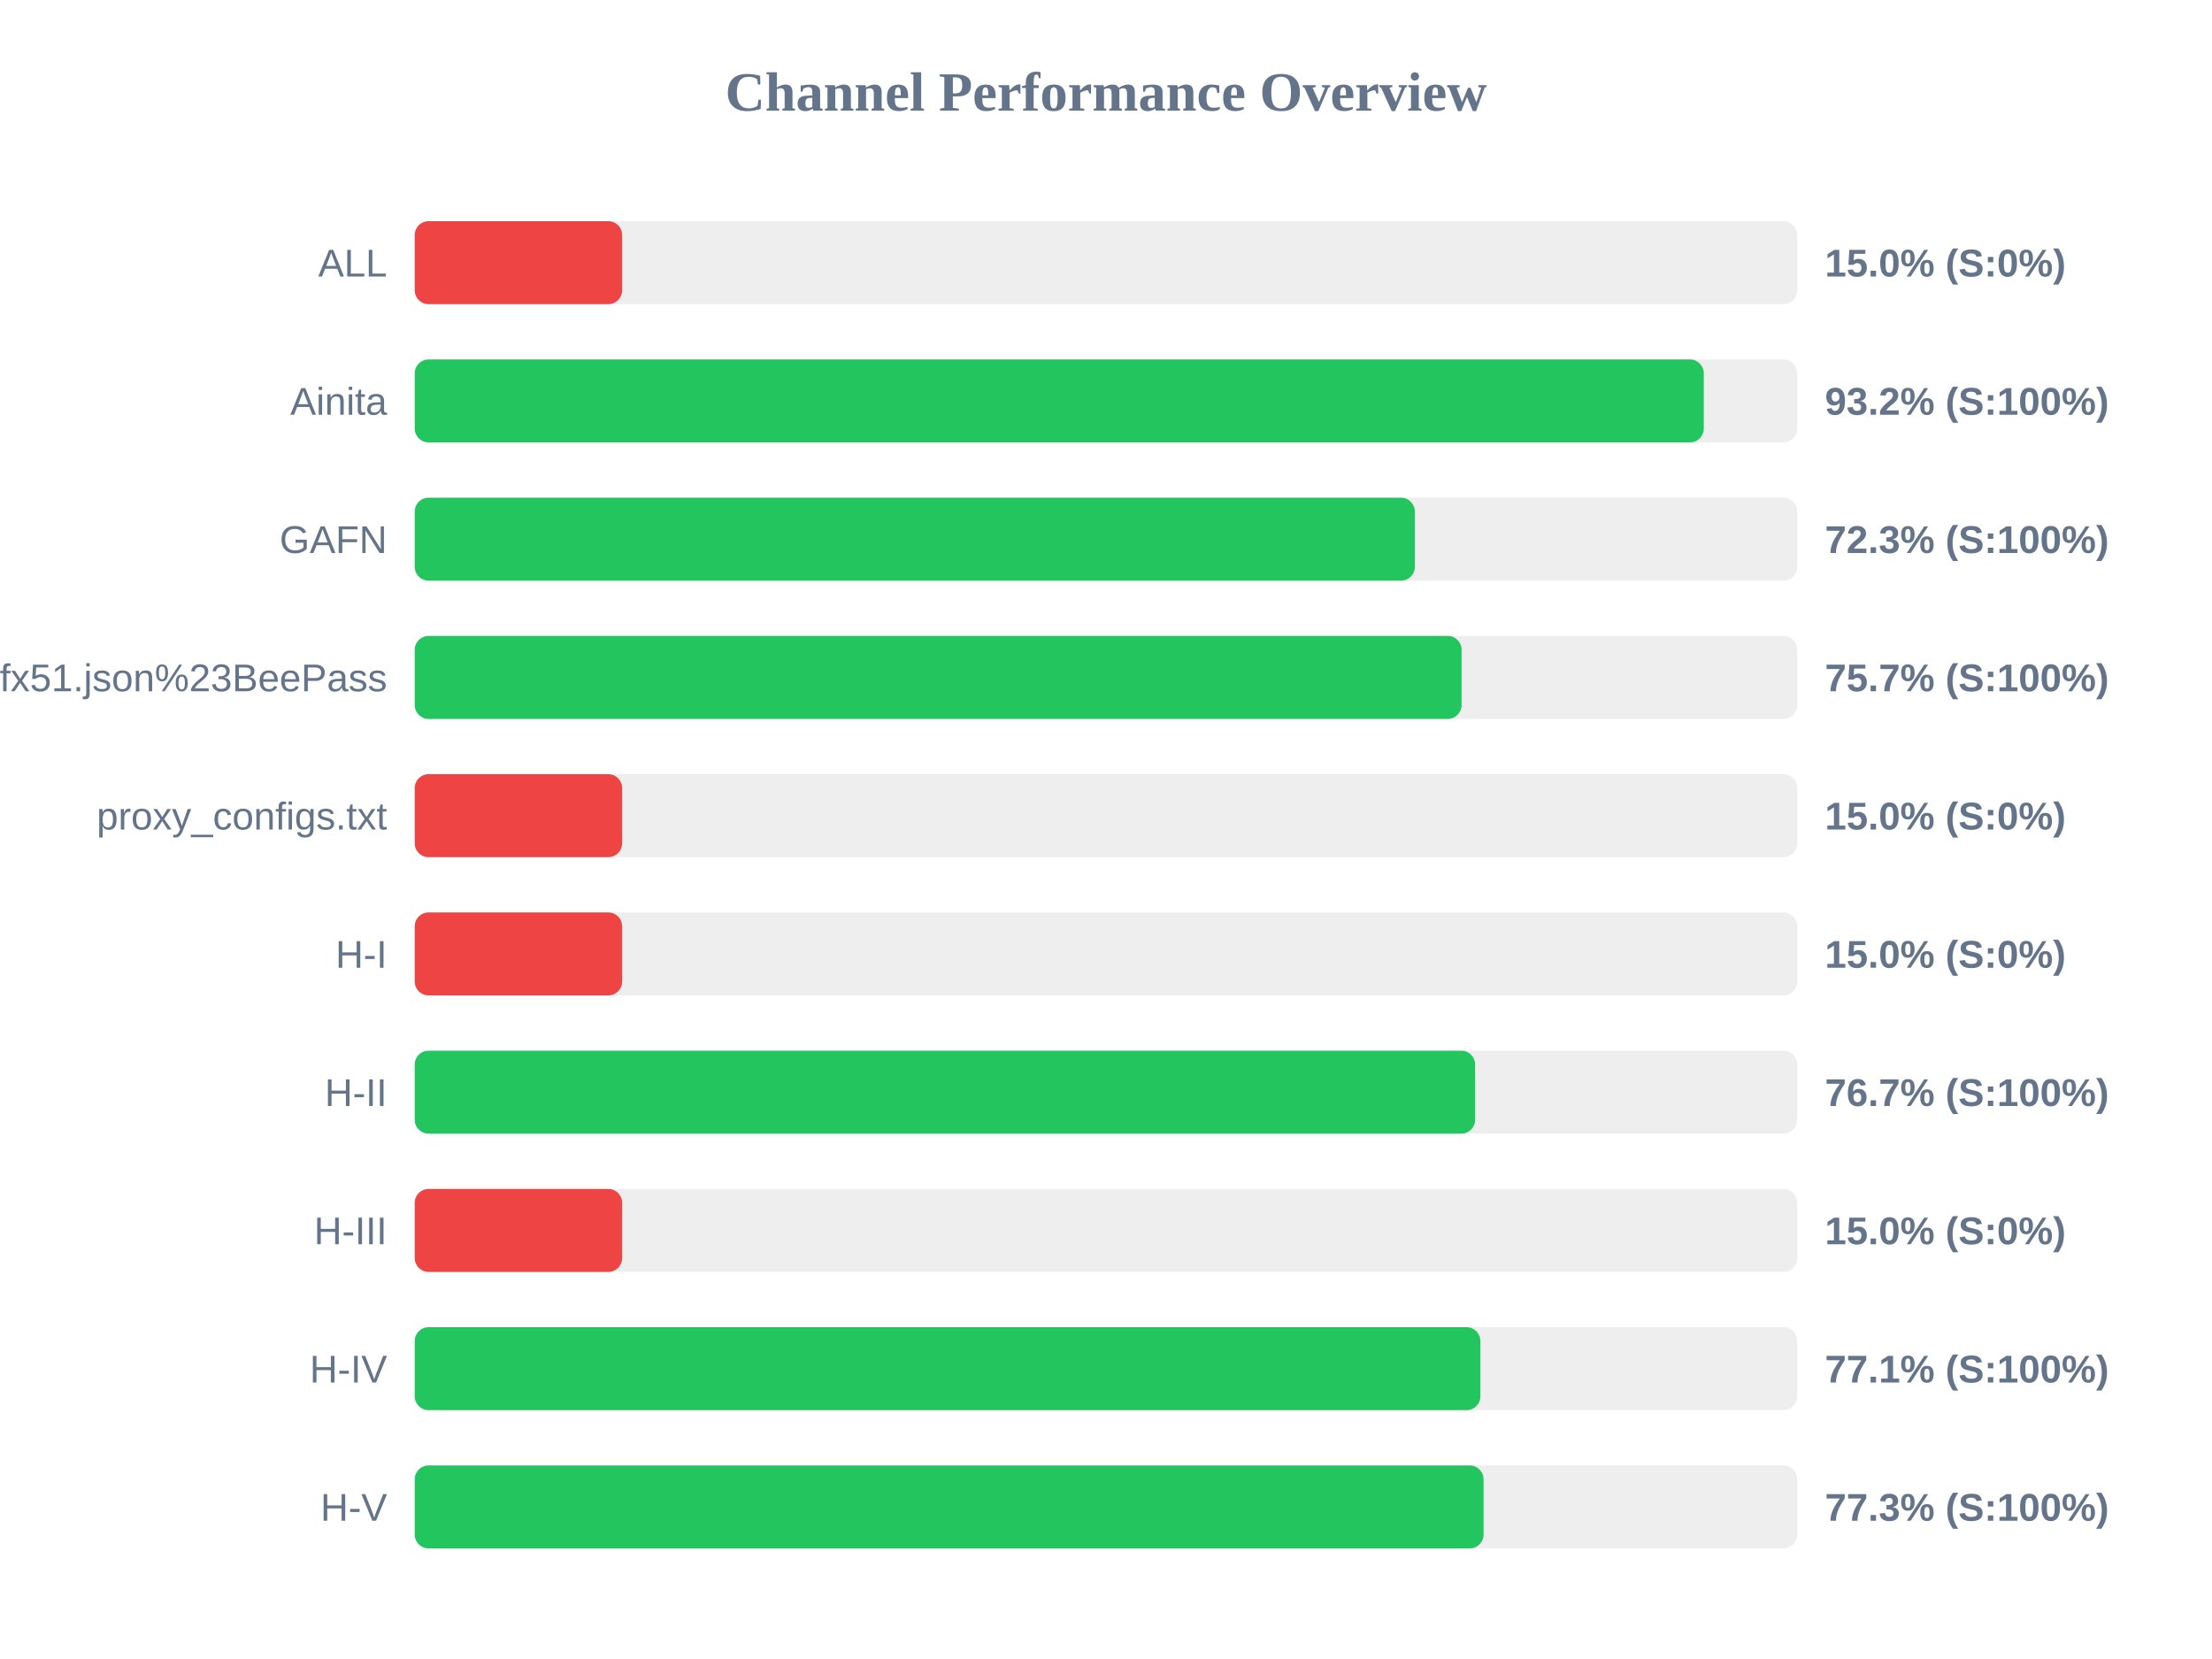
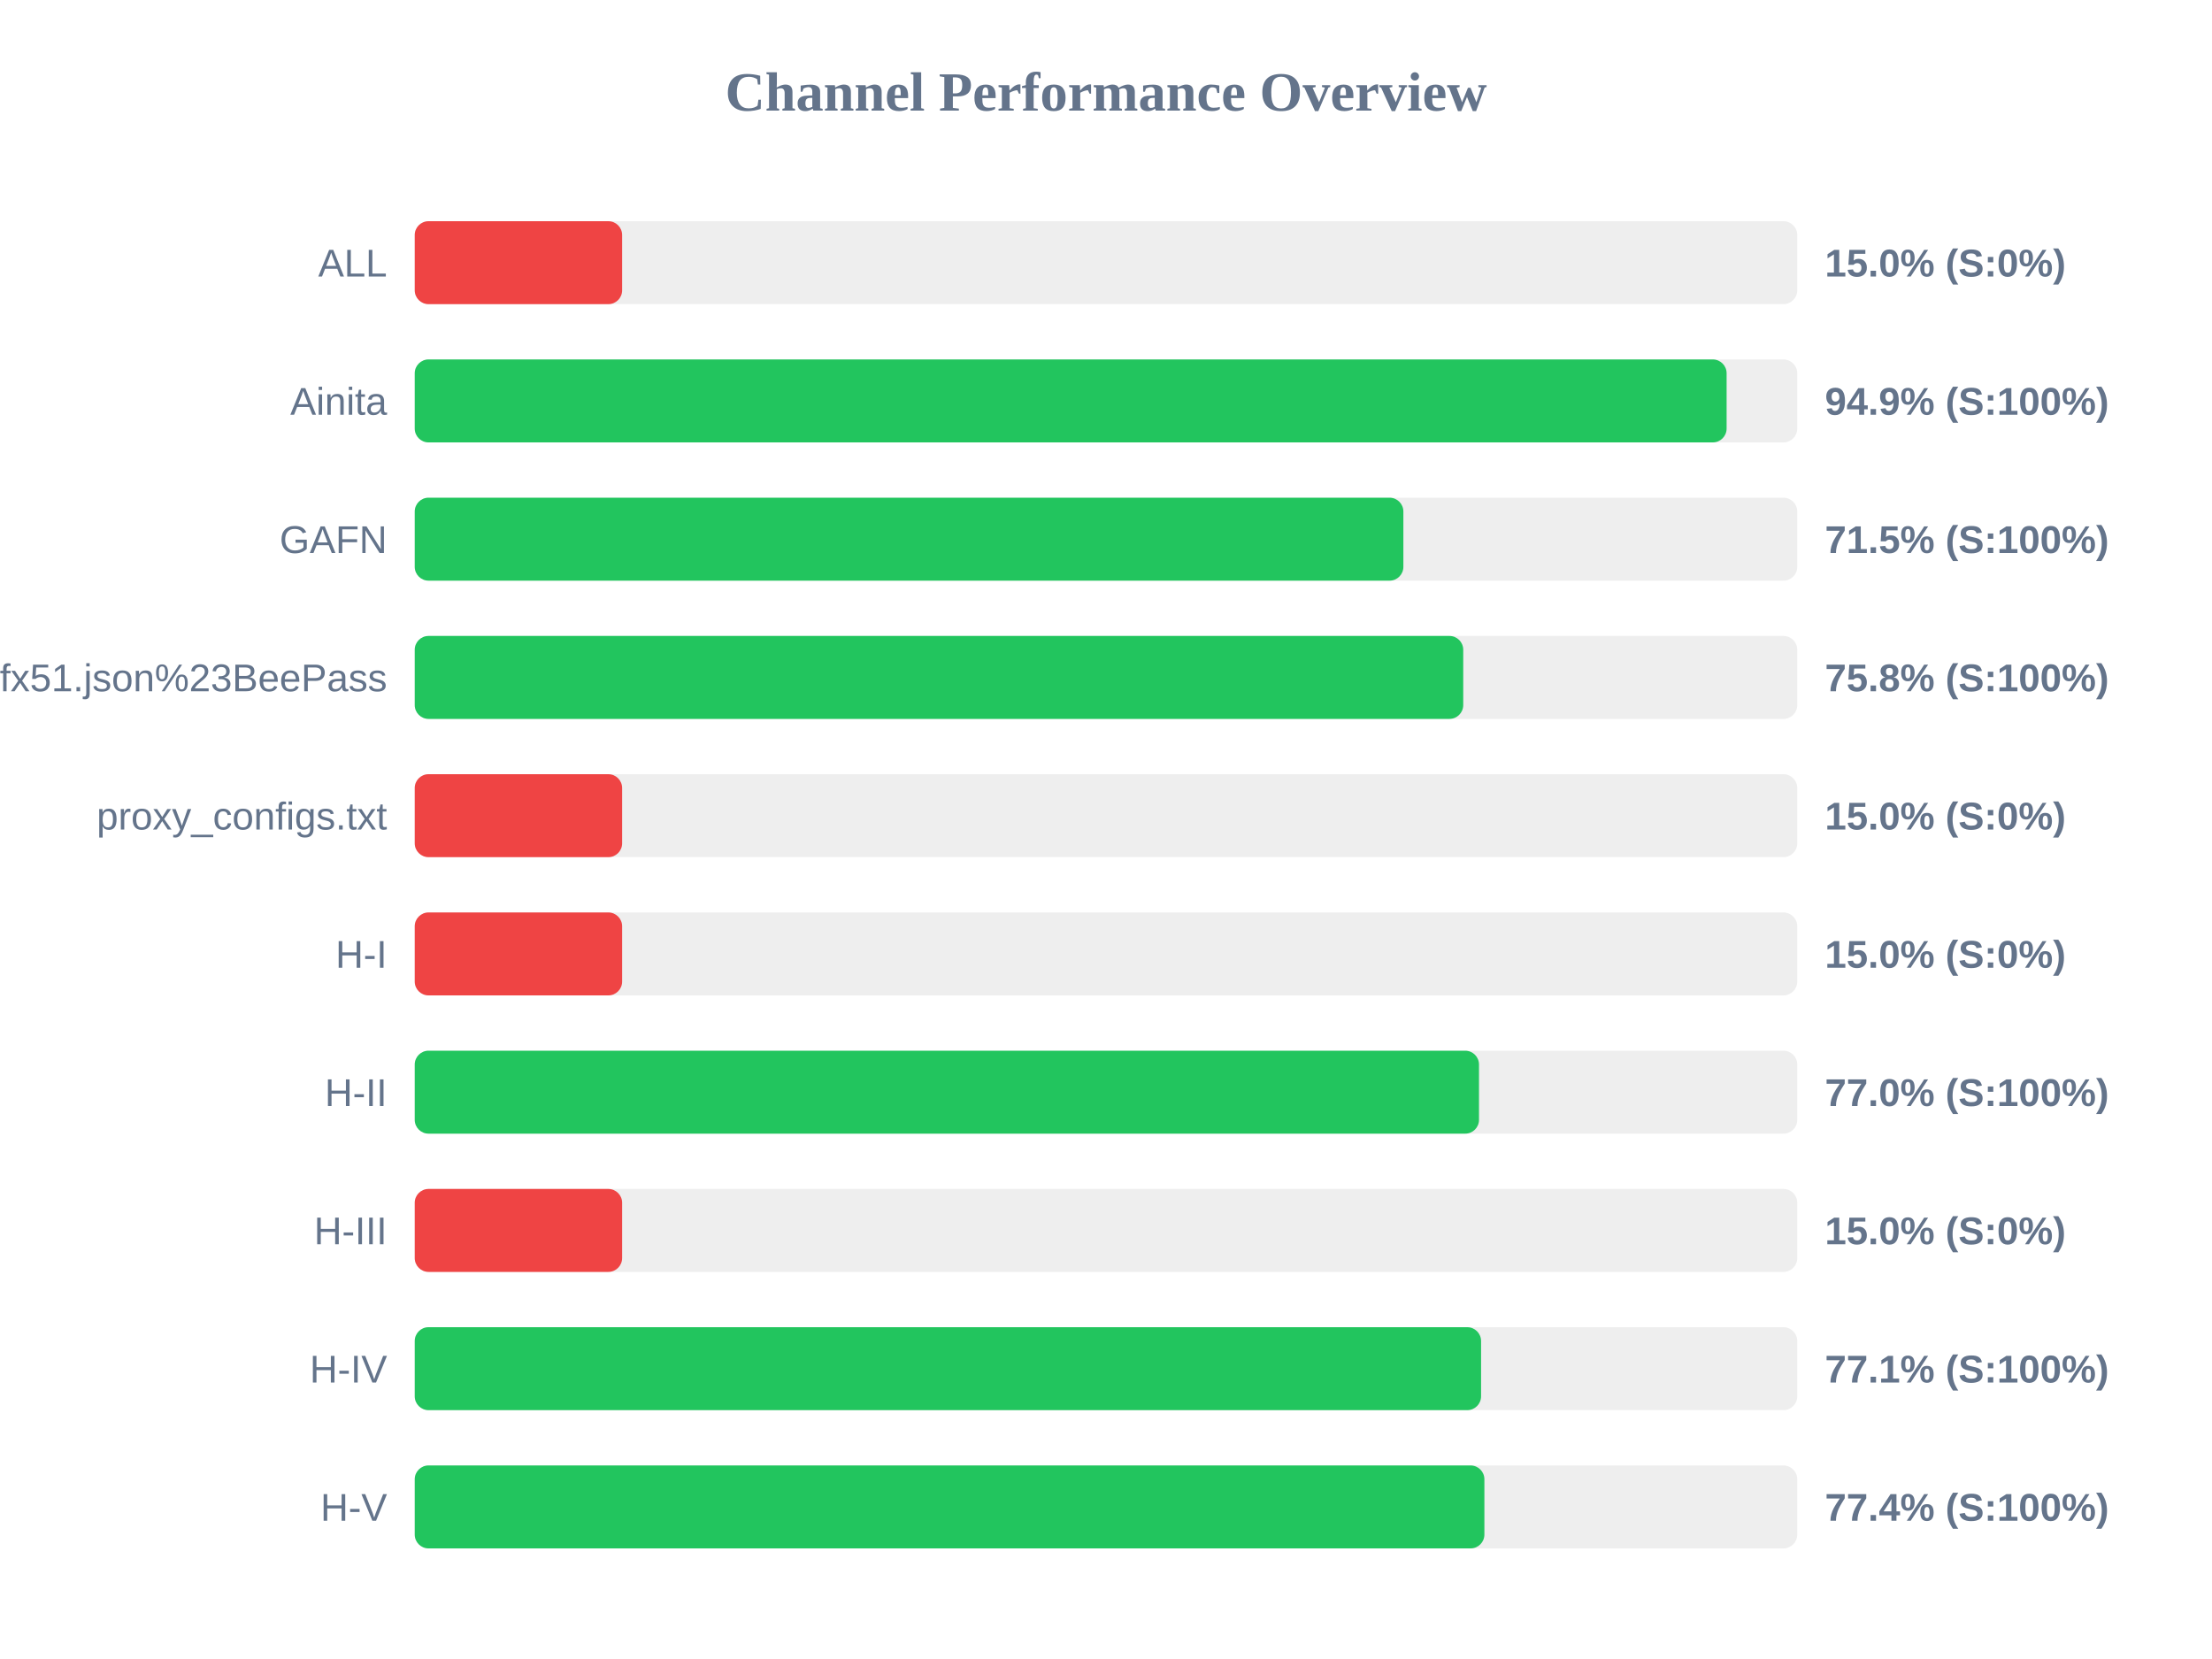
<svg xmlns="http://www.w3.org/2000/svg" width="800" height="600" version="1.1">
  <style>
        .row { font: 14px Arial; fill: #64748b; }
        .score { font: bold 14px Arial; fill: #64748b; }
    </style>
  <text x="400" y="40" text-anchor="middle" font-size="20px" font-weight="bold" fill="#64748b">Channel Performance Overview</text>
  <rect x="150" y="80" width="500" height="30" fill="#eee" rx="5" />
  <rect x="150" y="80" width="75.0" height="30" fill="#ef4444" rx="5" />
  <text x="140" y="100" text-anchor="end" class="row">ALL</text>
  <text x="660" y="100" text-anchor="start" class="score">15.0% (S:0%)</text>
  <rect x="150" y="130" width="500" height="30" fill="#eee" rx="5" />
-   <rect x="150" y="130" width="466.2" height="30" fill="#22c55e" rx="5" />
+   <rect x="150" y="130" width="474.45" height="30" fill="#22c55e" rx="5" />
  <text x="140" y="150" text-anchor="end" class="row">Ainita</text>
-   <text x="660" y="150" text-anchor="start" class="score">93.2% (S:100%)</text>
+   <text x="660" y="150" text-anchor="start" class="score">94.9% (S:100%)</text>
  <rect x="150" y="180" width="500" height="30" fill="#eee" rx="5" />
-   <rect x="150" y="180" width="361.7" height="30" fill="#22c55e" rx="5" />
+   <rect x="150" y="180" width="357.55" height="30" fill="#22c55e" rx="5" />
  <text x="140" y="200" text-anchor="end" class="row">GAFN</text>
-   <text x="660" y="200" text-anchor="start" class="score">72.3% (S:100%)</text>
+   <text x="660" y="200" text-anchor="start" class="score">71.5% (S:100%)</text>
  <rect x="150" y="230" width="500" height="30" fill="#eee" rx="5" />
-   <rect x="150" y="230" width="378.6" height="30" fill="#22c55e" rx="5" />
+   <rect x="150" y="230" width="379.2" height="30" fill="#22c55e" rx="5" />
  <text x="140" y="250" text-anchor="end" class="row">sub?s=ssconf%3A%2F%2Fs3.amazonaws.com%2Fbeedynconprd%2Fzf38bv6oxi1nv3wfkpmxyfl8yj5fargza3foantoalu16vznl0ckxx7bgf1ufx51.json%23BeePass</text>
-   <text x="660" y="250" text-anchor="start" class="score">75.7% (S:100%)</text>
+   <text x="660" y="250" text-anchor="start" class="score">75.8% (S:100%)</text>
  <rect x="150" y="280" width="500" height="30" fill="#eee" rx="5" />
  <rect x="150" y="280" width="75.0" height="30" fill="#ef4444" rx="5" />
  <text x="140" y="300" text-anchor="end" class="row">proxy_configs.txt</text>
  <text x="660" y="300" text-anchor="start" class="score">15.0% (S:0%)</text>
  <rect x="150" y="330" width="500" height="30" fill="#eee" rx="5" />
  <rect x="150" y="330" width="75.0" height="30" fill="#ef4444" rx="5" />
  <text x="140" y="350" text-anchor="end" class="row">H-I</text>
  <text x="660" y="350" text-anchor="start" class="score">15.0% (S:0%)</text>
  <rect x="150" y="380" width="500" height="30" fill="#eee" rx="5" />
-   <rect x="150" y="380" width="383.5" height="30" fill="#22c55e" rx="5" />
+   <rect x="150" y="380" width="384.9" height="30" fill="#22c55e" rx="5" />
  <text x="140" y="400" text-anchor="end" class="row">H-II</text>
-   <text x="660" y="400" text-anchor="start" class="score">76.7% (S:100%)</text>
+   <text x="660" y="400" text-anchor="start" class="score">77.0% (S:100%)</text>
  <rect x="150" y="430" width="500" height="30" fill="#eee" rx="5" />
  <rect x="150" y="430" width="75.0" height="30" fill="#ef4444" rx="5" />
  <text x="140" y="450" text-anchor="end" class="row">H-III</text>
  <text x="660" y="450" text-anchor="start" class="score">15.0% (S:0%)</text>
  <rect x="150" y="480" width="500" height="30" fill="#eee" rx="5" />
-   <rect x="150" y="480" width="385.4" height="30" fill="#22c55e" rx="5" />
+   <rect x="150" y="480" width="385.65" height="30" fill="#22c55e" rx="5" />
  <text x="140" y="500" text-anchor="end" class="row">H-IV</text>
  <text x="660" y="500" text-anchor="start" class="score">77.1% (S:100%)</text>
  <rect x="150" y="530" width="500" height="30" fill="#eee" rx="5" />
-   <rect x="150" y="530" width="386.55" height="30" fill="#22c55e" rx="5" />
+   <rect x="150" y="530" width="386.85" height="30" fill="#22c55e" rx="5" />
  <text x="140" y="550" text-anchor="end" class="row">H-V</text>
-   <text x="660" y="550" text-anchor="start" class="score">77.3% (S:100%)</text>
+   <text x="660" y="550" text-anchor="start" class="score">77.4% (S:100%)</text>
</svg>
